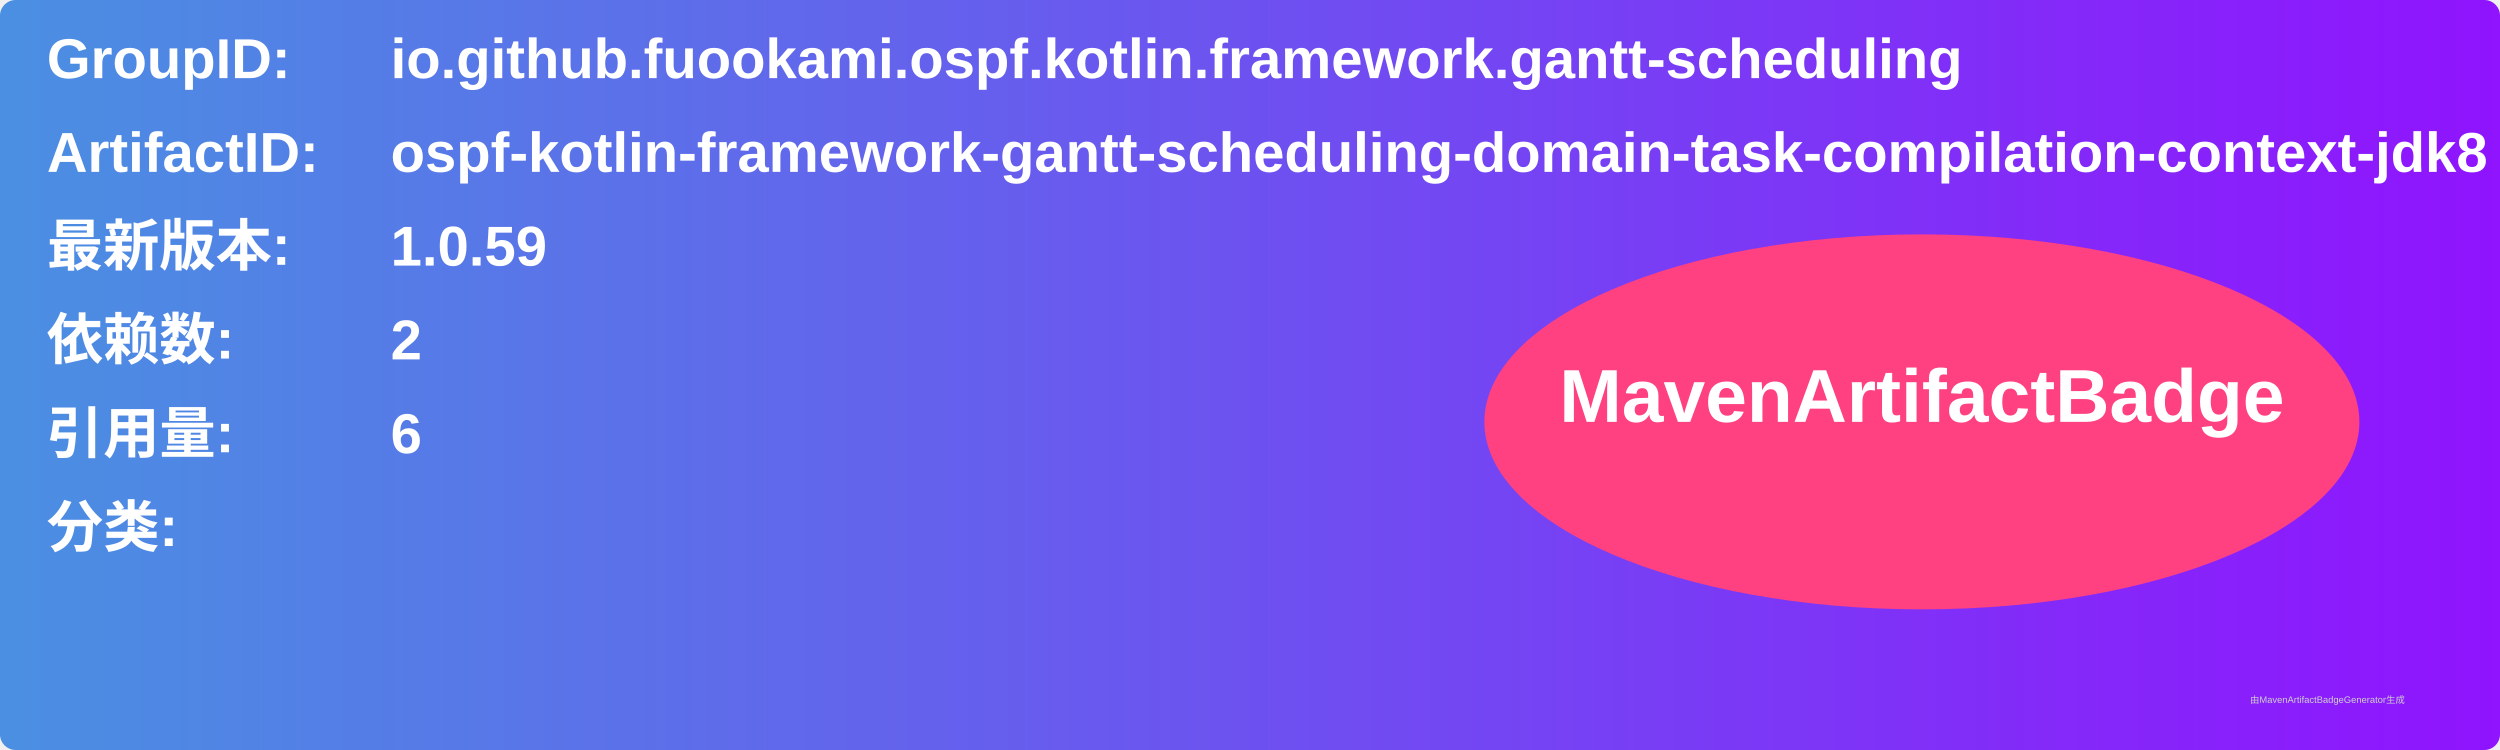
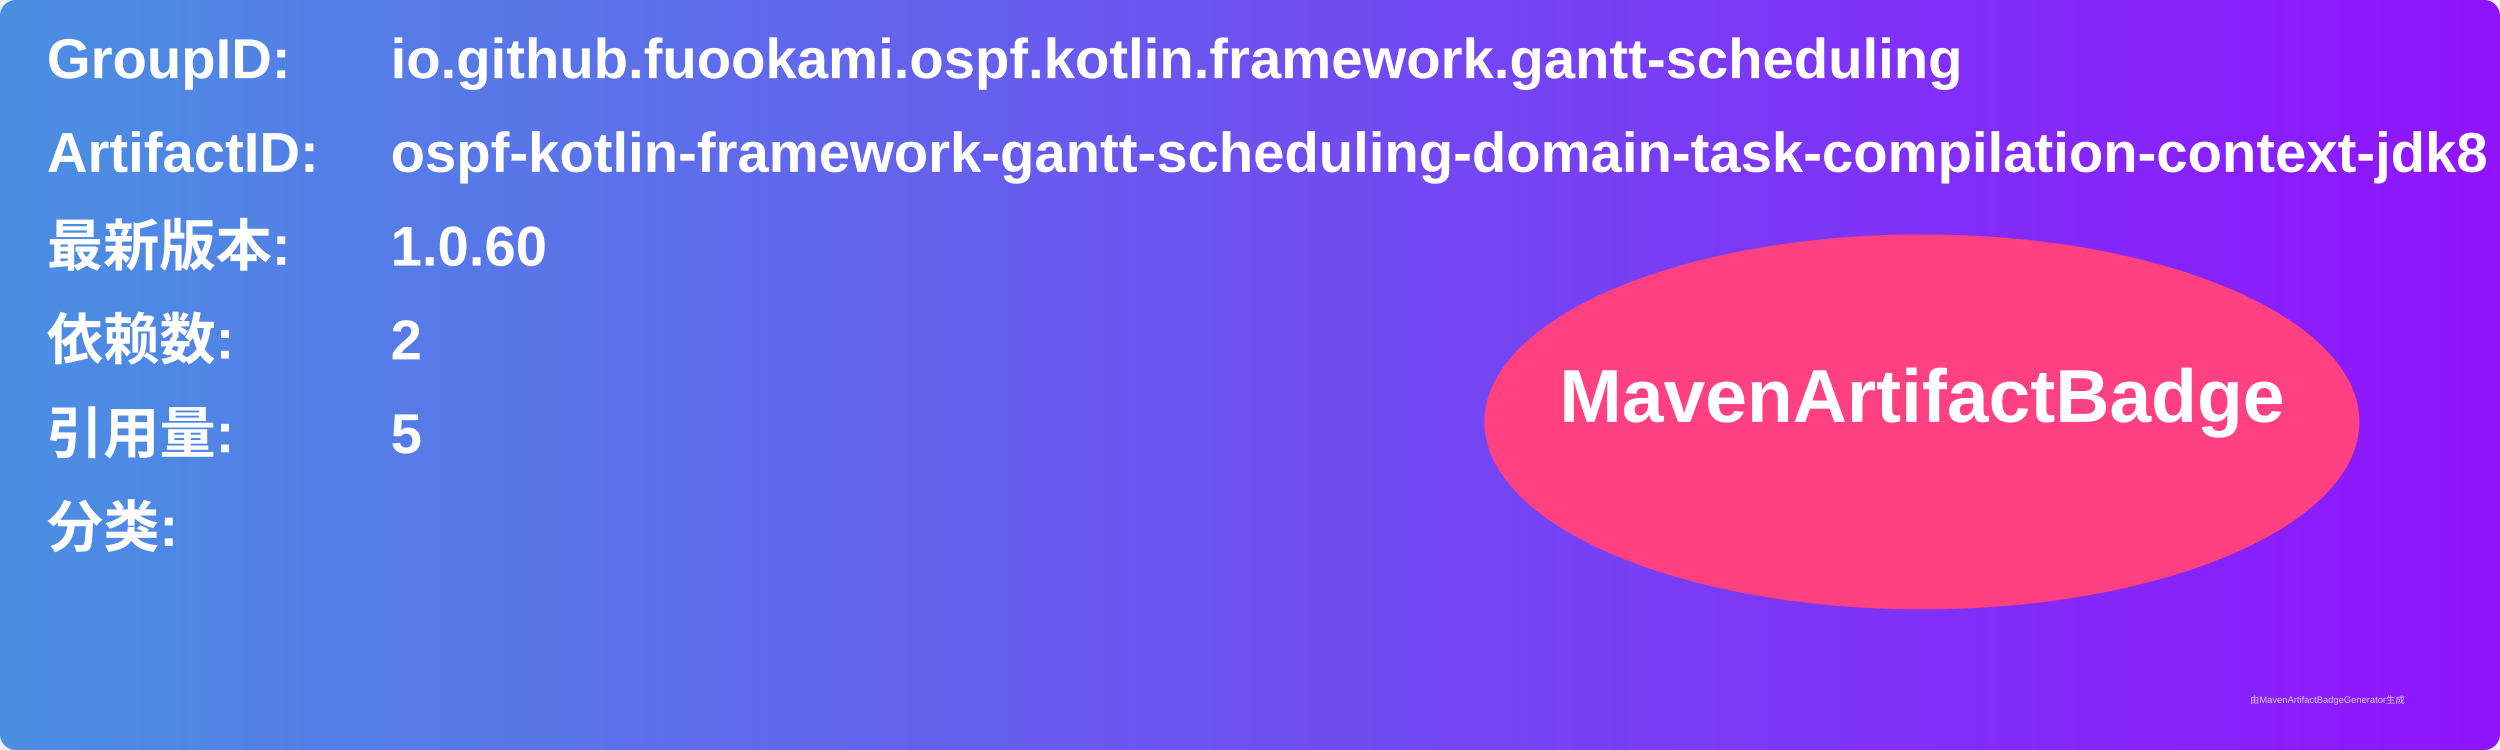
<svg xmlns="http://www.w3.org/2000/svg" width="800" height="240" viewBox="0 0 800 240">
  <linearGradient id="grad" x1="0%" y1="0%" x2="100%" y2="0%">
    <stop offset="0%" stop-color="#4a90e2" />
    <stop offset="100%" stop-color="#9013fe" />
  </linearGradient>
  <rect width="100%" height="100%" rx="5" ry="5" fill="url(#grad)" />
  <g transform="translate(15, 15)">
    <text x="0" y="10" font-family="Arial" font-size="18" fill="white" font-weight="bold" width="260">GroupID:</text>
    <text x="110" y="10" font-family="Arial" font-size="18" fill="white" font-weight="bold" width="460">io.github.fuookami.ospf.kotlin.framework.gantt-scheduling</text>
    <text x="0" y="40" font-family="Arial" font-size="18" fill="white" font-weight="bold" width="260">ArtifactID:</text>
    <text x="110" y="40" font-family="Arial" font-size="18" fill="white" font-weight="bold" width="460">ospf-kotlin-framework-gantt-scheduling-domain-task-compilation-context-jdk8</text>
    <text x="0" y="70" font-family="Arial" font-size="18" fill="white" font-weight="bold">最新版本:</text>
    <text x="110" y="70" font-family="Arial" font-size="18" fill="white" font-weight="bold">
-       <tspan font-weight="bold">1.0.59</tspan>
+       <tspan font-weight="bold">1.0.60</tspan>
    </text>
    <text x="0" y="100" font-family="Arial" font-size="18" fill="white" font-weight="bold">依赖数: </text>
    <text x="110" y="100" font-family="Arial" font-size="18" fill="white">
      <tspan font-weight="bold">2</tspan>
    </text>
    <text x="0" y="130" font-family="Arial" font-size="18" fill="white" font-weight="bold">引用量: </text>
    <text x="110" y="130" font-family="Arial" font-size="18" fill="white">
-       <tspan font-weight="bold">6</tspan>
+       <tspan font-weight="bold">5</tspan>
    </text>
    <text x="0" y="160" font-family="Arial" font-size="18" fill="white" font-weight="bold">分类:</text>
    <text x="10" y="190" font-family="Arial" font-size="10" fill="white">
      <tspan font-weight="bold" />
    </text>
    <ellipse cx="600" cy="120" rx="140" ry="60" fill="#ff4081" />
    <text x="600" y="120" text-anchor="middle" font-family="Arial" font-size="24" fill="white" font-weight="bold">MavenArtifactBadge</text>
  </g>
  <text x="720" y="225" font-family="Arial" font-size="3" fill="#d0d0d0">由MavenArtifactBadgeGenerator生成</text>
</svg>
